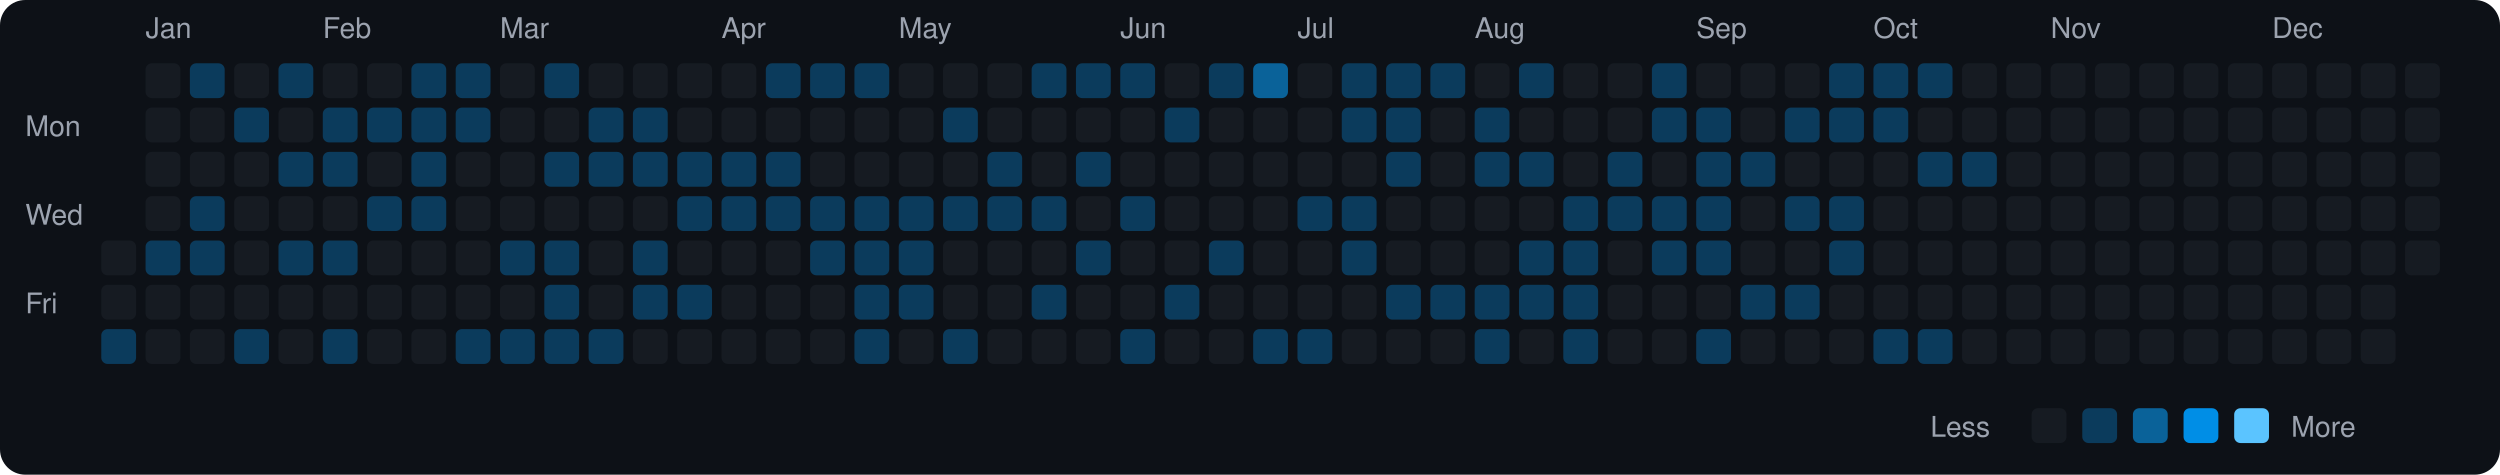
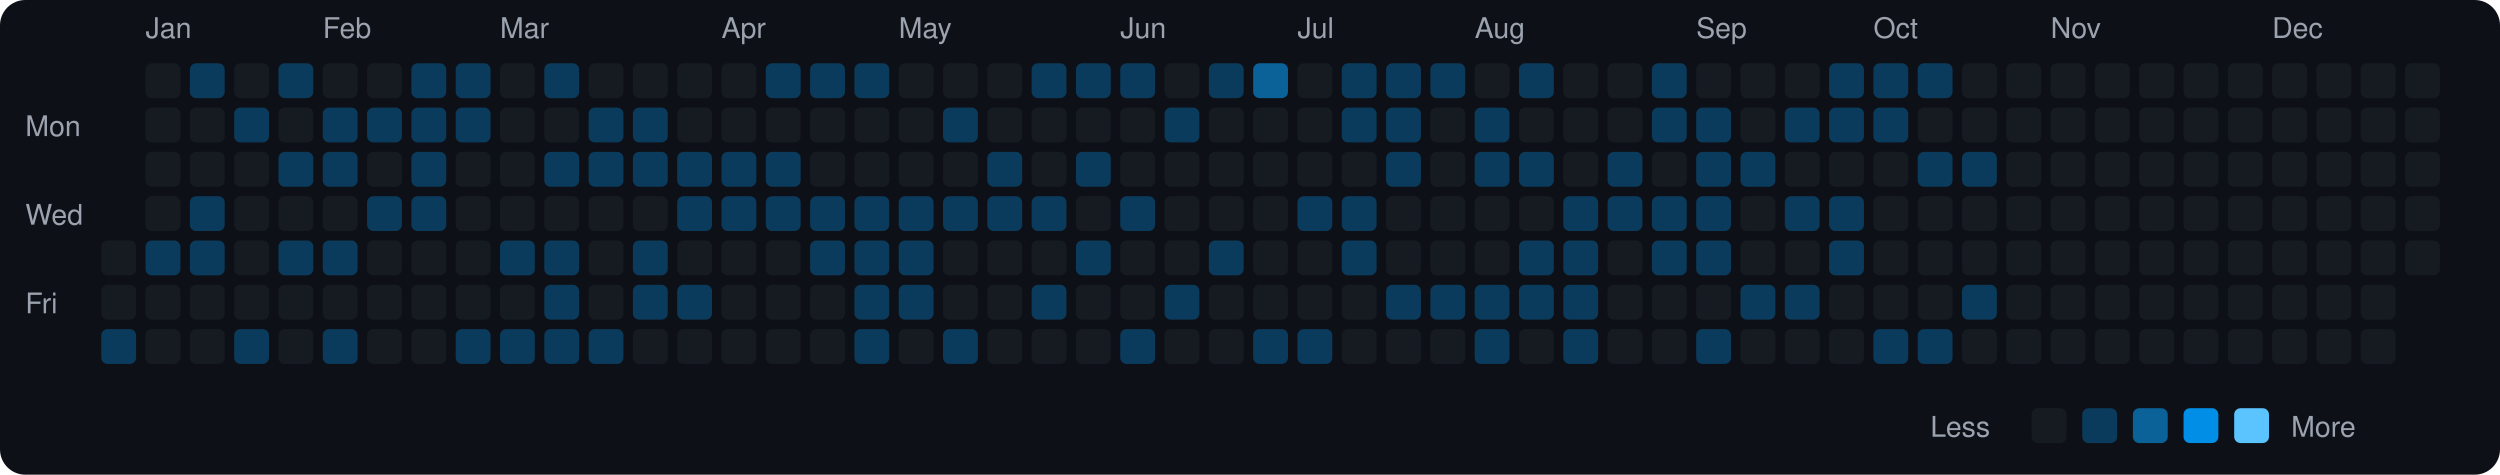
<svg xmlns="http://www.w3.org/2000/svg" viewBox="0 0 790 150" width="790" height="150">
  <rect width="790" height="150" fill="#0d1117" rx="8" ry="8" />
  <text x="8" y="43" fill="#9ca3af" font-size="9" font-family="-apple-system, BlinkMacSystemFont, 'Segoe UI', Helvetica, Arial, sans-serif">Mon</text>
  <text x="8" y="71" fill="#9ca3af" font-size="9" font-family="-apple-system, BlinkMacSystemFont, 'Segoe UI', Helvetica, Arial, sans-serif">Wed</text>
  <text x="8" y="99" fill="#9ca3af" font-size="9" font-family="-apple-system, BlinkMacSystemFont, 'Segoe UI', Helvetica, Arial, sans-serif">Fri</text>
  <rect x="32" y="76" width="11" height="11" rx="2" ry="2" fill="#161b22">
    </rect>
  <rect x="32" y="90" width="11" height="11" rx="2" ry="2" fill="#161b22">
    </rect>
  <rect x="32" y="104" width="11" height="11" rx="2" ry="2" fill="#0b3b5c">
    </rect>
  <text x="46" y="12" fill="#9ca3af" font-size="9" font-family="-apple-system, BlinkMacSystemFont, 'Segoe UI', Helvetica, Arial, sans-serif">Jan</text>
  <rect x="46" y="20" width="11" height="11" rx="2" ry="2" fill="#161b22">
    </rect>
  <rect x="46" y="34" width="11" height="11" rx="2" ry="2" fill="#161b22">
    </rect>
  <rect x="46" y="48" width="11" height="11" rx="2" ry="2" fill="#161b22">
    </rect>
  <rect x="46" y="62" width="11" height="11" rx="2" ry="2" fill="#161b22">
    </rect>
  <rect x="46" y="76" width="11" height="11" rx="2" ry="2" fill="#0b3b5c">
    </rect>
  <rect x="46" y="90" width="11" height="11" rx="2" ry="2" fill="#161b22">
    </rect>
  <rect x="46" y="104" width="11" height="11" rx="2" ry="2" fill="#161b22">
    </rect>
  <rect x="60" y="20" width="11" height="11" rx="2" ry="2" fill="#0b3b5c">
    </rect>
  <rect x="60" y="34" width="11" height="11" rx="2" ry="2" fill="#161b22">
    </rect>
  <rect x="60" y="48" width="11" height="11" rx="2" ry="2" fill="#161b22">
    </rect>
  <rect x="60" y="62" width="11" height="11" rx="2" ry="2" fill="#0b3b5c">
    </rect>
  <rect x="60" y="76" width="11" height="11" rx="2" ry="2" fill="#0b3b5c">
    </rect>
  <rect x="60" y="90" width="11" height="11" rx="2" ry="2" fill="#161b22">
    </rect>
  <rect x="60" y="104" width="11" height="11" rx="2" ry="2" fill="#161b22">
    </rect>
  <rect x="74" y="20" width="11" height="11" rx="2" ry="2" fill="#161b22">
    </rect>
  <rect x="74" y="34" width="11" height="11" rx="2" ry="2" fill="#0b3b5c">
    </rect>
  <rect x="74" y="48" width="11" height="11" rx="2" ry="2" fill="#161b22">
    </rect>
  <rect x="74" y="62" width="11" height="11" rx="2" ry="2" fill="#161b22">
    </rect>
  <rect x="74" y="76" width="11" height="11" rx="2" ry="2" fill="#161b22">
    </rect>
  <rect x="74" y="90" width="11" height="11" rx="2" ry="2" fill="#161b22">
    </rect>
  <rect x="74" y="104" width="11" height="11" rx="2" ry="2" fill="#0b3b5c">
    </rect>
  <rect x="88" y="20" width="11" height="11" rx="2" ry="2" fill="#0b3b5c">
    </rect>
  <rect x="88" y="34" width="11" height="11" rx="2" ry="2" fill="#161b22">
    </rect>
  <rect x="88" y="48" width="11" height="11" rx="2" ry="2" fill="#0b3b5c">
    </rect>
  <rect x="88" y="62" width="11" height="11" rx="2" ry="2" fill="#161b22">
    </rect>
  <rect x="88" y="76" width="11" height="11" rx="2" ry="2" fill="#0b3b5c">
    </rect>
  <rect x="88" y="90" width="11" height="11" rx="2" ry="2" fill="#161b22">
    </rect>
  <rect x="88" y="104" width="11" height="11" rx="2" ry="2" fill="#161b22">
    </rect>
  <text x="102" y="12" fill="#9ca3af" font-size="9" font-family="-apple-system, BlinkMacSystemFont, 'Segoe UI', Helvetica, Arial, sans-serif">Feb</text>
  <rect x="102" y="20" width="11" height="11" rx="2" ry="2" fill="#161b22">
    </rect>
  <rect x="102" y="34" width="11" height="11" rx="2" ry="2" fill="#0b3b5c">
    </rect>
  <rect x="102" y="48" width="11" height="11" rx="2" ry="2" fill="#0b3b5c">
    </rect>
  <rect x="102" y="62" width="11" height="11" rx="2" ry="2" fill="#161b22">
    </rect>
  <rect x="102" y="76" width="11" height="11" rx="2" ry="2" fill="#0b3b5c">
    </rect>
  <rect x="102" y="90" width="11" height="11" rx="2" ry="2" fill="#161b22">
    </rect>
  <rect x="102" y="104" width="11" height="11" rx="2" ry="2" fill="#0b3b5c">
    </rect>
  <rect x="116" y="20" width="11" height="11" rx="2" ry="2" fill="#161b22">
    </rect>
  <rect x="116" y="34" width="11" height="11" rx="2" ry="2" fill="#0b3b5c">
    </rect>
  <rect x="116" y="48" width="11" height="11" rx="2" ry="2" fill="#161b22">
    </rect>
  <rect x="116" y="62" width="11" height="11" rx="2" ry="2" fill="#0b3b5c">
    </rect>
  <rect x="116" y="76" width="11" height="11" rx="2" ry="2" fill="#161b22">
    </rect>
  <rect x="116" y="90" width="11" height="11" rx="2" ry="2" fill="#161b22">
    </rect>
  <rect x="116" y="104" width="11" height="11" rx="2" ry="2" fill="#161b22">
    </rect>
  <rect x="130" y="20" width="11" height="11" rx="2" ry="2" fill="#0b3b5c">
    </rect>
  <rect x="130" y="34" width="11" height="11" rx="2" ry="2" fill="#0b3b5c">
    </rect>
  <rect x="130" y="48" width="11" height="11" rx="2" ry="2" fill="#0b3b5c">
    </rect>
  <rect x="130" y="62" width="11" height="11" rx="2" ry="2" fill="#0b3b5c">
    </rect>
  <rect x="130" y="76" width="11" height="11" rx="2" ry="2" fill="#161b22">
    </rect>
  <rect x="130" y="90" width="11" height="11" rx="2" ry="2" fill="#161b22">
    </rect>
  <rect x="130" y="104" width="11" height="11" rx="2" ry="2" fill="#161b22">
    </rect>
  <rect x="144" y="20" width="11" height="11" rx="2" ry="2" fill="#0b3b5c">
    </rect>
  <rect x="144" y="34" width="11" height="11" rx="2" ry="2" fill="#0b3b5c">
    </rect>
  <rect x="144" y="48" width="11" height="11" rx="2" ry="2" fill="#161b22">
    </rect>
  <rect x="144" y="62" width="11" height="11" rx="2" ry="2" fill="#161b22">
    </rect>
  <rect x="144" y="76" width="11" height="11" rx="2" ry="2" fill="#161b22">
    </rect>
  <rect x="144" y="90" width="11" height="11" rx="2" ry="2" fill="#161b22">
    </rect>
  <rect x="144" y="104" width="11" height="11" rx="2" ry="2" fill="#0b3b5c">
    </rect>
  <text x="158" y="12" fill="#9ca3af" font-size="9" font-family="-apple-system, BlinkMacSystemFont, 'Segoe UI', Helvetica, Arial, sans-serif">Mar</text>
  <rect x="158" y="20" width="11" height="11" rx="2" ry="2" fill="#161b22">
    </rect>
  <rect x="158" y="34" width="11" height="11" rx="2" ry="2" fill="#161b22">
    </rect>
  <rect x="158" y="48" width="11" height="11" rx="2" ry="2" fill="#161b22">
    </rect>
  <rect x="158" y="62" width="11" height="11" rx="2" ry="2" fill="#161b22">
    </rect>
  <rect x="158" y="76" width="11" height="11" rx="2" ry="2" fill="#0b3b5c">
    </rect>
  <rect x="158" y="90" width="11" height="11" rx="2" ry="2" fill="#161b22">
    </rect>
  <rect x="158" y="104" width="11" height="11" rx="2" ry="2" fill="#0b3b5c">
    </rect>
  <rect x="172" y="20" width="11" height="11" rx="2" ry="2" fill="#0b3b5c">
    </rect>
  <rect x="172" y="34" width="11" height="11" rx="2" ry="2" fill="#161b22">
    </rect>
  <rect x="172" y="48" width="11" height="11" rx="2" ry="2" fill="#0b3b5c">
    </rect>
  <rect x="172" y="62" width="11" height="11" rx="2" ry="2" fill="#161b22">
    </rect>
  <rect x="172" y="76" width="11" height="11" rx="2" ry="2" fill="#0b3b5c">
    </rect>
  <rect x="172" y="90" width="11" height="11" rx="2" ry="2" fill="#0b3b5c">
    </rect>
  <rect x="172" y="104" width="11" height="11" rx="2" ry="2" fill="#0b3b5c">
    </rect>
  <rect x="186" y="20" width="11" height="11" rx="2" ry="2" fill="#161b22">
    </rect>
  <rect x="186" y="34" width="11" height="11" rx="2" ry="2" fill="#0b3b5c">
    </rect>
  <rect x="186" y="48" width="11" height="11" rx="2" ry="2" fill="#0b3b5c">
    </rect>
  <rect x="186" y="62" width="11" height="11" rx="2" ry="2" fill="#161b22">
    </rect>
  <rect x="186" y="76" width="11" height="11" rx="2" ry="2" fill="#161b22">
    </rect>
  <rect x="186" y="90" width="11" height="11" rx="2" ry="2" fill="#161b22">
    </rect>
  <rect x="186" y="104" width="11" height="11" rx="2" ry="2" fill="#0b3b5c">
    </rect>
  <rect x="200" y="20" width="11" height="11" rx="2" ry="2" fill="#161b22">
    </rect>
  <rect x="200" y="34" width="11" height="11" rx="2" ry="2" fill="#0b3b5c">
    </rect>
  <rect x="200" y="48" width="11" height="11" rx="2" ry="2" fill="#0b3b5c">
    </rect>
  <rect x="200" y="62" width="11" height="11" rx="2" ry="2" fill="#161b22">
    </rect>
  <rect x="200" y="76" width="11" height="11" rx="2" ry="2" fill="#0b3b5c">
    </rect>
  <rect x="200" y="90" width="11" height="11" rx="2" ry="2" fill="#0b3b5c">
    </rect>
  <rect x="200" y="104" width="11" height="11" rx="2" ry="2" fill="#161b22">
    </rect>
  <rect x="214" y="20" width="11" height="11" rx="2" ry="2" fill="#161b22">
    </rect>
  <rect x="214" y="34" width="11" height="11" rx="2" ry="2" fill="#161b22">
    </rect>
  <rect x="214" y="48" width="11" height="11" rx="2" ry="2" fill="#0b3b5c">
    </rect>
  <rect x="214" y="62" width="11" height="11" rx="2" ry="2" fill="#0b3b5c">
    </rect>
  <rect x="214" y="76" width="11" height="11" rx="2" ry="2" fill="#161b22">
    </rect>
  <rect x="214" y="90" width="11" height="11" rx="2" ry="2" fill="#0b3b5c">
    </rect>
  <rect x="214" y="104" width="11" height="11" rx="2" ry="2" fill="#161b22">
    </rect>
  <text x="228" y="12" fill="#9ca3af" font-size="9" font-family="-apple-system, BlinkMacSystemFont, 'Segoe UI', Helvetica, Arial, sans-serif">Apr</text>
  <rect x="228" y="20" width="11" height="11" rx="2" ry="2" fill="#161b22">
    </rect>
  <rect x="228" y="34" width="11" height="11" rx="2" ry="2" fill="#161b22">
    </rect>
  <rect x="228" y="48" width="11" height="11" rx="2" ry="2" fill="#0b3b5c">
    </rect>
  <rect x="228" y="62" width="11" height="11" rx="2" ry="2" fill="#0b3b5c">
    </rect>
  <rect x="228" y="76" width="11" height="11" rx="2" ry="2" fill="#161b22">
    </rect>
  <rect x="228" y="90" width="11" height="11" rx="2" ry="2" fill="#161b22">
    </rect>
  <rect x="228" y="104" width="11" height="11" rx="2" ry="2" fill="#161b22">
    </rect>
  <rect x="242" y="20" width="11" height="11" rx="2" ry="2" fill="#0b3b5c">
    </rect>
  <rect x="242" y="34" width="11" height="11" rx="2" ry="2" fill="#161b22">
    </rect>
  <rect x="242" y="48" width="11" height="11" rx="2" ry="2" fill="#0b3b5c">
    </rect>
  <rect x="242" y="62" width="11" height="11" rx="2" ry="2" fill="#0b3b5c">
    </rect>
  <rect x="242" y="76" width="11" height="11" rx="2" ry="2" fill="#161b22">
    </rect>
  <rect x="242" y="90" width="11" height="11" rx="2" ry="2" fill="#161b22">
    </rect>
  <rect x="242" y="104" width="11" height="11" rx="2" ry="2" fill="#161b22">
    </rect>
  <rect x="256" y="20" width="11" height="11" rx="2" ry="2" fill="#0b3b5c">
    </rect>
  <rect x="256" y="34" width="11" height="11" rx="2" ry="2" fill="#161b22">
    </rect>
  <rect x="256" y="48" width="11" height="11" rx="2" ry="2" fill="#161b22">
    </rect>
  <rect x="256" y="62" width="11" height="11" rx="2" ry="2" fill="#0b3b5c">
    </rect>
  <rect x="256" y="76" width="11" height="11" rx="2" ry="2" fill="#0b3b5c">
    </rect>
  <rect x="256" y="90" width="11" height="11" rx="2" ry="2" fill="#161b22">
    </rect>
  <rect x="256" y="104" width="11" height="11" rx="2" ry="2" fill="#161b22">
    </rect>
  <rect x="270" y="20" width="11" height="11" rx="2" ry="2" fill="#0b3b5c">
    </rect>
  <rect x="270" y="34" width="11" height="11" rx="2" ry="2" fill="#161b22">
    </rect>
  <rect x="270" y="48" width="11" height="11" rx="2" ry="2" fill="#161b22">
    </rect>
  <rect x="270" y="62" width="11" height="11" rx="2" ry="2" fill="#0b3b5c">
    </rect>
  <rect x="270" y="76" width="11" height="11" rx="2" ry="2" fill="#0b3b5c">
    </rect>
  <rect x="270" y="90" width="11" height="11" rx="2" ry="2" fill="#0b3b5c">
    </rect>
  <rect x="270" y="104" width="11" height="11" rx="2" ry="2" fill="#0b3b5c">
    </rect>
  <text x="284" y="12" fill="#9ca3af" font-size="9" font-family="-apple-system, BlinkMacSystemFont, 'Segoe UI', Helvetica, Arial, sans-serif">May</text>
  <rect x="284" y="20" width="11" height="11" rx="2" ry="2" fill="#161b22">
    </rect>
  <rect x="284" y="34" width="11" height="11" rx="2" ry="2" fill="#161b22">
    </rect>
  <rect x="284" y="48" width="11" height="11" rx="2" ry="2" fill="#161b22">
    </rect>
  <rect x="284" y="62" width="11" height="11" rx="2" ry="2" fill="#0b3b5c">
    </rect>
  <rect x="284" y="76" width="11" height="11" rx="2" ry="2" fill="#0b3b5c">
    </rect>
  <rect x="284" y="90" width="11" height="11" rx="2" ry="2" fill="#0b3b5c">
    </rect>
  <rect x="284" y="104" width="11" height="11" rx="2" ry="2" fill="#161b22">
    </rect>
  <rect x="298" y="20" width="11" height="11" rx="2" ry="2" fill="#161b22">
    </rect>
  <rect x="298" y="34" width="11" height="11" rx="2" ry="2" fill="#0b3b5c">
    </rect>
  <rect x="298" y="48" width="11" height="11" rx="2" ry="2" fill="#161b22">
    </rect>
  <rect x="298" y="62" width="11" height="11" rx="2" ry="2" fill="#0b3b5c">
    </rect>
  <rect x="298" y="76" width="11" height="11" rx="2" ry="2" fill="#161b22">
    </rect>
  <rect x="298" y="90" width="11" height="11" rx="2" ry="2" fill="#161b22">
    </rect>
  <rect x="298" y="104" width="11" height="11" rx="2" ry="2" fill="#0b3b5c">
    </rect>
  <rect x="312" y="20" width="11" height="11" rx="2" ry="2" fill="#161b22">
    </rect>
  <rect x="312" y="34" width="11" height="11" rx="2" ry="2" fill="#161b22">
    </rect>
  <rect x="312" y="48" width="11" height="11" rx="2" ry="2" fill="#0b3b5c">
    </rect>
  <rect x="312" y="62" width="11" height="11" rx="2" ry="2" fill="#0b3b5c">
    </rect>
  <rect x="312" y="76" width="11" height="11" rx="2" ry="2" fill="#161b22">
    </rect>
  <rect x="312" y="90" width="11" height="11" rx="2" ry="2" fill="#161b22">
    </rect>
  <rect x="312" y="104" width="11" height="11" rx="2" ry="2" fill="#161b22">
    </rect>
  <rect x="326" y="20" width="11" height="11" rx="2" ry="2" fill="#0b3b5c">
    </rect>
  <rect x="326" y="34" width="11" height="11" rx="2" ry="2" fill="#161b22">
    </rect>
  <rect x="326" y="48" width="11" height="11" rx="2" ry="2" fill="#161b22">
    </rect>
  <rect x="326" y="62" width="11" height="11" rx="2" ry="2" fill="#0b3b5c">
    </rect>
  <rect x="326" y="76" width="11" height="11" rx="2" ry="2" fill="#161b22">
    </rect>
  <rect x="326" y="90" width="11" height="11" rx="2" ry="2" fill="#0b3b5c">
    </rect>
  <rect x="326" y="104" width="11" height="11" rx="2" ry="2" fill="#161b22">
    </rect>
  <rect x="340" y="20" width="11" height="11" rx="2" ry="2" fill="#0b3b5c">
    </rect>
  <rect x="340" y="34" width="11" height="11" rx="2" ry="2" fill="#161b22">
    </rect>
  <rect x="340" y="48" width="11" height="11" rx="2" ry="2" fill="#0b3b5c">
    </rect>
  <rect x="340" y="62" width="11" height="11" rx="2" ry="2" fill="#161b22">
    </rect>
  <rect x="340" y="76" width="11" height="11" rx="2" ry="2" fill="#0b3b5c">
    </rect>
  <rect x="340" y="90" width="11" height="11" rx="2" ry="2" fill="#161b22">
    </rect>
  <rect x="340" y="104" width="11" height="11" rx="2" ry="2" fill="#161b22">
    </rect>
  <text x="354" y="12" fill="#9ca3af" font-size="9" font-family="-apple-system, BlinkMacSystemFont, 'Segoe UI', Helvetica, Arial, sans-serif">Jun</text>
  <rect x="354" y="20" width="11" height="11" rx="2" ry="2" fill="#0b3b5c">
    </rect>
  <rect x="354" y="34" width="11" height="11" rx="2" ry="2" fill="#161b22">
    </rect>
  <rect x="354" y="48" width="11" height="11" rx="2" ry="2" fill="#161b22">
    </rect>
  <rect x="354" y="62" width="11" height="11" rx="2" ry="2" fill="#0b3b5c">
    </rect>
  <rect x="354" y="76" width="11" height="11" rx="2" ry="2" fill="#161b22">
    </rect>
  <rect x="354" y="90" width="11" height="11" rx="2" ry="2" fill="#161b22">
    </rect>
  <rect x="354" y="104" width="11" height="11" rx="2" ry="2" fill="#0b3b5c">
    </rect>
  <rect x="368" y="20" width="11" height="11" rx="2" ry="2" fill="#161b22">
    </rect>
  <rect x="368" y="34" width="11" height="11" rx="2" ry="2" fill="#0b3b5c">
    </rect>
  <rect x="368" y="48" width="11" height="11" rx="2" ry="2" fill="#161b22">
    </rect>
  <rect x="368" y="62" width="11" height="11" rx="2" ry="2" fill="#161b22">
    </rect>
  <rect x="368" y="76" width="11" height="11" rx="2" ry="2" fill="#161b22">
    </rect>
  <rect x="368" y="90" width="11" height="11" rx="2" ry="2" fill="#0b3b5c">
    </rect>
  <rect x="368" y="104" width="11" height="11" rx="2" ry="2" fill="#161b22">
    </rect>
  <rect x="382" y="20" width="11" height="11" rx="2" ry="2" fill="#0b3b5c">
    </rect>
  <rect x="382" y="34" width="11" height="11" rx="2" ry="2" fill="#161b22">
    </rect>
  <rect x="382" y="48" width="11" height="11" rx="2" ry="2" fill="#161b22">
    </rect>
  <rect x="382" y="62" width="11" height="11" rx="2" ry="2" fill="#161b22">
    </rect>
  <rect x="382" y="76" width="11" height="11" rx="2" ry="2" fill="#0b3b5c">
    </rect>
  <rect x="382" y="90" width="11" height="11" rx="2" ry="2" fill="#161b22">
    </rect>
  <rect x="382" y="104" width="11" height="11" rx="2" ry="2" fill="#161b22">
    </rect>
  <rect x="396" y="20" width="11" height="11" rx="2" ry="2" fill="#0a6299">
    </rect>
  <rect x="396" y="34" width="11" height="11" rx="2" ry="2" fill="#161b22">
    </rect>
  <rect x="396" y="48" width="11" height="11" rx="2" ry="2" fill="#161b22">
    </rect>
  <rect x="396" y="62" width="11" height="11" rx="2" ry="2" fill="#161b22">
    </rect>
  <rect x="396" y="76" width="11" height="11" rx="2" ry="2" fill="#161b22">
    </rect>
  <rect x="396" y="90" width="11" height="11" rx="2" ry="2" fill="#161b22">
    </rect>
  <rect x="396" y="104" width="11" height="11" rx="2" ry="2" fill="#0b3b5c">
    </rect>
  <text x="410" y="12" fill="#9ca3af" font-size="9" font-family="-apple-system, BlinkMacSystemFont, 'Segoe UI', Helvetica, Arial, sans-serif">Jul</text>
  <rect x="410" y="20" width="11" height="11" rx="2" ry="2" fill="#161b22">
    </rect>
  <rect x="410" y="34" width="11" height="11" rx="2" ry="2" fill="#161b22">
    </rect>
  <rect x="410" y="48" width="11" height="11" rx="2" ry="2" fill="#161b22">
    </rect>
  <rect x="410" y="62" width="11" height="11" rx="2" ry="2" fill="#0b3b5c">
    </rect>
  <rect x="410" y="76" width="11" height="11" rx="2" ry="2" fill="#161b22">
    </rect>
  <rect x="410" y="90" width="11" height="11" rx="2" ry="2" fill="#161b22">
    </rect>
  <rect x="410" y="104" width="11" height="11" rx="2" ry="2" fill="#0b3b5c">
    </rect>
  <rect x="424" y="20" width="11" height="11" rx="2" ry="2" fill="#0b3b5c">
    </rect>
  <rect x="424" y="34" width="11" height="11" rx="2" ry="2" fill="#0b3b5c">
    </rect>
  <rect x="424" y="48" width="11" height="11" rx="2" ry="2" fill="#161b22">
    </rect>
  <rect x="424" y="62" width="11" height="11" rx="2" ry="2" fill="#0b3b5c">
    </rect>
  <rect x="424" y="76" width="11" height="11" rx="2" ry="2" fill="#0b3b5c">
    </rect>
  <rect x="424" y="90" width="11" height="11" rx="2" ry="2" fill="#161b22">
    </rect>
  <rect x="424" y="104" width="11" height="11" rx="2" ry="2" fill="#161b22">
    </rect>
  <rect x="438" y="20" width="11" height="11" rx="2" ry="2" fill="#0b3b5c">
    </rect>
  <rect x="438" y="34" width="11" height="11" rx="2" ry="2" fill="#0b3b5c">
    </rect>
  <rect x="438" y="48" width="11" height="11" rx="2" ry="2" fill="#0b3b5c">
    </rect>
  <rect x="438" y="62" width="11" height="11" rx="2" ry="2" fill="#161b22">
    </rect>
  <rect x="438" y="76" width="11" height="11" rx="2" ry="2" fill="#161b22">
    </rect>
  <rect x="438" y="90" width="11" height="11" rx="2" ry="2" fill="#0b3b5c">
    </rect>
  <rect x="438" y="104" width="11" height="11" rx="2" ry="2" fill="#161b22">
    </rect>
  <rect x="452" y="20" width="11" height="11" rx="2" ry="2" fill="#0b3b5c">
    </rect>
  <rect x="452" y="34" width="11" height="11" rx="2" ry="2" fill="#161b22">
    </rect>
  <rect x="452" y="48" width="11" height="11" rx="2" ry="2" fill="#161b22">
    </rect>
  <rect x="452" y="62" width="11" height="11" rx="2" ry="2" fill="#161b22">
    </rect>
  <rect x="452" y="76" width="11" height="11" rx="2" ry="2" fill="#161b22">
    </rect>
  <rect x="452" y="90" width="11" height="11" rx="2" ry="2" fill="#0b3b5c">
    </rect>
  <rect x="452" y="104" width="11" height="11" rx="2" ry="2" fill="#161b22">
    </rect>
  <text x="466" y="12" fill="#9ca3af" font-size="9" font-family="-apple-system, BlinkMacSystemFont, 'Segoe UI', Helvetica, Arial, sans-serif">Aug</text>
  <rect x="466" y="20" width="11" height="11" rx="2" ry="2" fill="#161b22">
    </rect>
  <rect x="466" y="34" width="11" height="11" rx="2" ry="2" fill="#0b3b5c">
    </rect>
  <rect x="466" y="48" width="11" height="11" rx="2" ry="2" fill="#0b3b5c">
    </rect>
  <rect x="466" y="62" width="11" height="11" rx="2" ry="2" fill="#161b22">
    </rect>
  <rect x="466" y="76" width="11" height="11" rx="2" ry="2" fill="#161b22">
    </rect>
  <rect x="466" y="90" width="11" height="11" rx="2" ry="2" fill="#0b3b5c">
    </rect>
  <rect x="466" y="104" width="11" height="11" rx="2" ry="2" fill="#0b3b5c">
    </rect>
  <rect x="480" y="20" width="11" height="11" rx="2" ry="2" fill="#0b3b5c">
    </rect>
  <rect x="480" y="34" width="11" height="11" rx="2" ry="2" fill="#161b22">
    </rect>
  <rect x="480" y="48" width="11" height="11" rx="2" ry="2" fill="#0b3b5c">
    </rect>
  <rect x="480" y="62" width="11" height="11" rx="2" ry="2" fill="#161b22">
    </rect>
  <rect x="480" y="76" width="11" height="11" rx="2" ry="2" fill="#0b3b5c">
    </rect>
  <rect x="480" y="90" width="11" height="11" rx="2" ry="2" fill="#0b3b5c">
    </rect>
  <rect x="480" y="104" width="11" height="11" rx="2" ry="2" fill="#161b22">
    </rect>
  <rect x="494" y="20" width="11" height="11" rx="2" ry="2" fill="#161b22">
    </rect>
  <rect x="494" y="34" width="11" height="11" rx="2" ry="2" fill="#161b22">
    </rect>
  <rect x="494" y="48" width="11" height="11" rx="2" ry="2" fill="#161b22">
    </rect>
  <rect x="494" y="62" width="11" height="11" rx="2" ry="2" fill="#0b3b5c">
    </rect>
  <rect x="494" y="76" width="11" height="11" rx="2" ry="2" fill="#0b3b5c">
    </rect>
  <rect x="494" y="90" width="11" height="11" rx="2" ry="2" fill="#0b3b5c">
    </rect>
  <rect x="494" y="104" width="11" height="11" rx="2" ry="2" fill="#0b3b5c">
    </rect>
  <rect x="508" y="20" width="11" height="11" rx="2" ry="2" fill="#161b22">
    </rect>
  <rect x="508" y="34" width="11" height="11" rx="2" ry="2" fill="#161b22">
    </rect>
  <rect x="508" y="48" width="11" height="11" rx="2" ry="2" fill="#0b3b5c">
    </rect>
  <rect x="508" y="62" width="11" height="11" rx="2" ry="2" fill="#0b3b5c">
    </rect>
  <rect x="508" y="76" width="11" height="11" rx="2" ry="2" fill="#161b22">
    </rect>
  <rect x="508" y="90" width="11" height="11" rx="2" ry="2" fill="#161b22">
    </rect>
  <rect x="508" y="104" width="11" height="11" rx="2" ry="2" fill="#161b22">
    </rect>
  <rect x="522" y="20" width="11" height="11" rx="2" ry="2" fill="#0b3b5c">
    </rect>
  <rect x="522" y="34" width="11" height="11" rx="2" ry="2" fill="#0b3b5c">
    </rect>
  <rect x="522" y="48" width="11" height="11" rx="2" ry="2" fill="#161b22">
    </rect>
  <rect x="522" y="62" width="11" height="11" rx="2" ry="2" fill="#0b3b5c">
    </rect>
  <rect x="522" y="76" width="11" height="11" rx="2" ry="2" fill="#0b3b5c">
    </rect>
  <rect x="522" y="90" width="11" height="11" rx="2" ry="2" fill="#161b22">
    </rect>
  <rect x="522" y="104" width="11" height="11" rx="2" ry="2" fill="#161b22">
    </rect>
  <text x="536" y="12" fill="#9ca3af" font-size="9" font-family="-apple-system, BlinkMacSystemFont, 'Segoe UI', Helvetica, Arial, sans-serif">Sep</text>
  <rect x="536" y="20" width="11" height="11" rx="2" ry="2" fill="#161b22">
    </rect>
  <rect x="536" y="34" width="11" height="11" rx="2" ry="2" fill="#0b3b5c">
    </rect>
  <rect x="536" y="48" width="11" height="11" rx="2" ry="2" fill="#0b3b5c">
    </rect>
  <rect x="536" y="62" width="11" height="11" rx="2" ry="2" fill="#0b3b5c">
    </rect>
  <rect x="536" y="76" width="11" height="11" rx="2" ry="2" fill="#0b3b5c">
    </rect>
  <rect x="536" y="90" width="11" height="11" rx="2" ry="2" fill="#161b22">
    </rect>
  <rect x="536" y="104" width="11" height="11" rx="2" ry="2" fill="#0b3b5c">
    </rect>
  <rect x="550" y="20" width="11" height="11" rx="2" ry="2" fill="#161b22">
    </rect>
  <rect x="550" y="34" width="11" height="11" rx="2" ry="2" fill="#161b22">
    </rect>
  <rect x="550" y="48" width="11" height="11" rx="2" ry="2" fill="#0b3b5c">
    </rect>
  <rect x="550" y="62" width="11" height="11" rx="2" ry="2" fill="#161b22">
    </rect>
  <rect x="550" y="76" width="11" height="11" rx="2" ry="2" fill="#161b22">
    </rect>
  <rect x="550" y="90" width="11" height="11" rx="2" ry="2" fill="#0b3b5c">
    </rect>
  <rect x="550" y="104" width="11" height="11" rx="2" ry="2" fill="#161b22">
    </rect>
  <rect x="564" y="20" width="11" height="11" rx="2" ry="2" fill="#161b22">
    </rect>
  <rect x="564" y="34" width="11" height="11" rx="2" ry="2" fill="#0b3b5c">
    </rect>
  <rect x="564" y="48" width="11" height="11" rx="2" ry="2" fill="#161b22">
    </rect>
  <rect x="564" y="62" width="11" height="11" rx="2" ry="2" fill="#0b3b5c">
    </rect>
  <rect x="564" y="76" width="11" height="11" rx="2" ry="2" fill="#161b22">
    </rect>
  <rect x="564" y="90" width="11" height="11" rx="2" ry="2" fill="#0b3b5c">
    </rect>
  <rect x="564" y="104" width="11" height="11" rx="2" ry="2" fill="#161b22">
    </rect>
  <rect x="578" y="20" width="11" height="11" rx="2" ry="2" fill="#0b3b5c">
    </rect>
  <rect x="578" y="34" width="11" height="11" rx="2" ry="2" fill="#0b3b5c">
    </rect>
  <rect x="578" y="48" width="11" height="11" rx="2" ry="2" fill="#161b22">
    </rect>
  <rect x="578" y="62" width="11" height="11" rx="2" ry="2" fill="#0b3b5c">
    </rect>
  <rect x="578" y="76" width="11" height="11" rx="2" ry="2" fill="#0b3b5c">
    </rect>
  <rect x="578" y="90" width="11" height="11" rx="2" ry="2" fill="#161b22">
    </rect>
  <rect x="578" y="104" width="11" height="11" rx="2" ry="2" fill="#161b22">
    </rect>
  <text x="592" y="12" fill="#9ca3af" font-size="9" font-family="-apple-system, BlinkMacSystemFont, 'Segoe UI', Helvetica, Arial, sans-serif">Oct</text>
  <rect x="592" y="20" width="11" height="11" rx="2" ry="2" fill="#0b3b5c">
    </rect>
  <rect x="592" y="34" width="11" height="11" rx="2" ry="2" fill="#0b3b5c">
    </rect>
  <rect x="592" y="48" width="11" height="11" rx="2" ry="2" fill="#161b22">
    </rect>
  <rect x="592" y="62" width="11" height="11" rx="2" ry="2" fill="#161b22">
    </rect>
  <rect x="592" y="76" width="11" height="11" rx="2" ry="2" fill="#161b22">
    </rect>
  <rect x="592" y="90" width="11" height="11" rx="2" ry="2" fill="#161b22">
    </rect>
  <rect x="592" y="104" width="11" height="11" rx="2" ry="2" fill="#0b3b5c">
    </rect>
  <rect x="606" y="20" width="11" height="11" rx="2" ry="2" fill="#0b3b5c">
    </rect>
  <rect x="606" y="34" width="11" height="11" rx="2" ry="2" fill="#161b22">
    </rect>
  <rect x="606" y="48" width="11" height="11" rx="2" ry="2" fill="#0b3b5c">
    </rect>
  <rect x="606" y="62" width="11" height="11" rx="2" ry="2" fill="#161b22">
    </rect>
  <rect x="606" y="76" width="11" height="11" rx="2" ry="2" fill="#161b22">
    </rect>
  <rect x="606" y="90" width="11" height="11" rx="2" ry="2" fill="#161b22">
    </rect>
  <rect x="606" y="104" width="11" height="11" rx="2" ry="2" fill="#0b3b5c">
    </rect>
  <rect x="620" y="20" width="11" height="11" rx="2" ry="2" fill="#161b22">
    </rect>
  <rect x="620" y="34" width="11" height="11" rx="2" ry="2" fill="#161b22">
    </rect>
  <rect x="620" y="48" width="11" height="11" rx="2" ry="2" fill="#0b3b5c">
    </rect>
  <rect x="620" y="62" width="11" height="11" rx="2" ry="2" fill="#161b22">
    </rect>
  <rect x="620" y="76" width="11" height="11" rx="2" ry="2" fill="#161b22">
    </rect>
-   <rect x="620" y="90" width="11" height="11" rx="2" ry="2" fill="#161b22">
+   <rect x="620" y="90" width="11" height="11" rx="2" ry="2" fill="#0b3b5c">
    </rect>
  <rect x="620" y="104" width="11" height="11" rx="2" ry="2" fill="#161b22">
    </rect>
  <rect x="634" y="20" width="11" height="11" rx="2" ry="2" fill="#161b22">
    </rect>
  <rect x="634" y="34" width="11" height="11" rx="2" ry="2" fill="#161b22">
    </rect>
  <rect x="634" y="48" width="11" height="11" rx="2" ry="2" fill="#161b22">
    </rect>
  <rect x="634" y="62" width="11" height="11" rx="2" ry="2" fill="#161b22">
    </rect>
  <rect x="634" y="76" width="11" height="11" rx="2" ry="2" fill="#161b22">
    </rect>
  <rect x="634" y="90" width="11" height="11" rx="2" ry="2" fill="#161b22">
    </rect>
  <rect x="634" y="104" width="11" height="11" rx="2" ry="2" fill="#161b22">
    </rect>
  <text x="648" y="12" fill="#9ca3af" font-size="9" font-family="-apple-system, BlinkMacSystemFont, 'Segoe UI', Helvetica, Arial, sans-serif">Nov</text>
  <rect x="648" y="20" width="11" height="11" rx="2" ry="2" fill="#161b22">
    </rect>
  <rect x="648" y="34" width="11" height="11" rx="2" ry="2" fill="#161b22">
    </rect>
  <rect x="648" y="48" width="11" height="11" rx="2" ry="2" fill="#161b22">
    </rect>
  <rect x="648" y="62" width="11" height="11" rx="2" ry="2" fill="#161b22">
    </rect>
  <rect x="648" y="76" width="11" height="11" rx="2" ry="2" fill="#161b22">
    </rect>
  <rect x="648" y="90" width="11" height="11" rx="2" ry="2" fill="#161b22">
    </rect>
  <rect x="648" y="104" width="11" height="11" rx="2" ry="2" fill="#161b22">
    </rect>
  <rect x="662" y="20" width="11" height="11" rx="2" ry="2" fill="#161b22">
    </rect>
  <rect x="662" y="34" width="11" height="11" rx="2" ry="2" fill="#161b22">
    </rect>
  <rect x="662" y="48" width="11" height="11" rx="2" ry="2" fill="#161b22">
    </rect>
  <rect x="662" y="62" width="11" height="11" rx="2" ry="2" fill="#161b22">
    </rect>
  <rect x="662" y="76" width="11" height="11" rx="2" ry="2" fill="#161b22">
    </rect>
  <rect x="662" y="90" width="11" height="11" rx="2" ry="2" fill="#161b22">
    </rect>
  <rect x="662" y="104" width="11" height="11" rx="2" ry="2" fill="#161b22">
    </rect>
  <rect x="676" y="20" width="11" height="11" rx="2" ry="2" fill="#161b22">
    </rect>
  <rect x="676" y="34" width="11" height="11" rx="2" ry="2" fill="#161b22">
    </rect>
  <rect x="676" y="48" width="11" height="11" rx="2" ry="2" fill="#161b22">
    </rect>
  <rect x="676" y="62" width="11" height="11" rx="2" ry="2" fill="#161b22">
    </rect>
  <rect x="676" y="76" width="11" height="11" rx="2" ry="2" fill="#161b22">
    </rect>
  <rect x="676" y="90" width="11" height="11" rx="2" ry="2" fill="#161b22">
    </rect>
  <rect x="676" y="104" width="11" height="11" rx="2" ry="2" fill="#161b22">
    </rect>
  <rect x="690" y="20" width="11" height="11" rx="2" ry="2" fill="#161b22">
    </rect>
  <rect x="690" y="34" width="11" height="11" rx="2" ry="2" fill="#161b22">
    </rect>
  <rect x="690" y="48" width="11" height="11" rx="2" ry="2" fill="#161b22">
    </rect>
  <rect x="690" y="62" width="11" height="11" rx="2" ry="2" fill="#161b22">
    </rect>
  <rect x="690" y="76" width="11" height="11" rx="2" ry="2" fill="#161b22">
    </rect>
  <rect x="690" y="90" width="11" height="11" rx="2" ry="2" fill="#161b22">
    </rect>
  <rect x="690" y="104" width="11" height="11" rx="2" ry="2" fill="#161b22">
    </rect>
  <rect x="704" y="20" width="11" height="11" rx="2" ry="2" fill="#161b22">
    </rect>
  <rect x="704" y="34" width="11" height="11" rx="2" ry="2" fill="#161b22">
    </rect>
  <rect x="704" y="48" width="11" height="11" rx="2" ry="2" fill="#161b22">
    </rect>
  <rect x="704" y="62" width="11" height="11" rx="2" ry="2" fill="#161b22">
    </rect>
  <rect x="704" y="76" width="11" height="11" rx="2" ry="2" fill="#161b22">
    </rect>
  <rect x="704" y="90" width="11" height="11" rx="2" ry="2" fill="#161b22">
    </rect>
  <rect x="704" y="104" width="11" height="11" rx="2" ry="2" fill="#161b22">
    </rect>
  <text x="718" y="12" fill="#9ca3af" font-size="9" font-family="-apple-system, BlinkMacSystemFont, 'Segoe UI', Helvetica, Arial, sans-serif">Dec</text>
  <rect x="718" y="20" width="11" height="11" rx="2" ry="2" fill="#161b22">
    </rect>
  <rect x="718" y="34" width="11" height="11" rx="2" ry="2" fill="#161b22">
    </rect>
  <rect x="718" y="48" width="11" height="11" rx="2" ry="2" fill="#161b22">
    </rect>
  <rect x="718" y="62" width="11" height="11" rx="2" ry="2" fill="#161b22">
    </rect>
  <rect x="718" y="76" width="11" height="11" rx="2" ry="2" fill="#161b22">
    </rect>
  <rect x="718" y="90" width="11" height="11" rx="2" ry="2" fill="#161b22">
    </rect>
  <rect x="718" y="104" width="11" height="11" rx="2" ry="2" fill="#161b22">
    </rect>
  <rect x="732" y="20" width="11" height="11" rx="2" ry="2" fill="#161b22">
    </rect>
  <rect x="732" y="34" width="11" height="11" rx="2" ry="2" fill="#161b22">
    </rect>
  <rect x="732" y="48" width="11" height="11" rx="2" ry="2" fill="#161b22">
    </rect>
  <rect x="732" y="62" width="11" height="11" rx="2" ry="2" fill="#161b22">
    </rect>
  <rect x="732" y="76" width="11" height="11" rx="2" ry="2" fill="#161b22">
    </rect>
  <rect x="732" y="90" width="11" height="11" rx="2" ry="2" fill="#161b22">
    </rect>
  <rect x="732" y="104" width="11" height="11" rx="2" ry="2" fill="#161b22">
    </rect>
  <rect x="746" y="20" width="11" height="11" rx="2" ry="2" fill="#161b22">
    </rect>
  <rect x="746" y="34" width="11" height="11" rx="2" ry="2" fill="#161b22">
    </rect>
  <rect x="746" y="48" width="11" height="11" rx="2" ry="2" fill="#161b22">
    </rect>
  <rect x="746" y="62" width="11" height="11" rx="2" ry="2" fill="#161b22">
    </rect>
  <rect x="746" y="76" width="11" height="11" rx="2" ry="2" fill="#161b22">
    </rect>
  <rect x="746" y="90" width="11" height="11" rx="2" ry="2" fill="#161b22">
    </rect>
  <rect x="746" y="104" width="11" height="11" rx="2" ry="2" fill="#161b22">
    </rect>
  <rect x="760" y="20" width="11" height="11" rx="2" ry="2" fill="#161b22">
    </rect>
  <rect x="760" y="34" width="11" height="11" rx="2" ry="2" fill="#161b22">
    </rect>
  <rect x="760" y="48" width="11" height="11" rx="2" ry="2" fill="#161b22">
    </rect>
  <rect x="760" y="62" width="11" height="11" rx="2" ry="2" fill="#161b22">
    </rect>
  <rect x="760" y="76" width="11" height="11" rx="2" ry="2" fill="#161b22">
    </rect>
  <text x="610" y="138" fill="#9ca3af" font-size="9" font-family="-apple-system, BlinkMacSystemFont, 'Segoe UI', Helvetica, Arial, sans-serif">Less</text>
  <rect x="642" y="129" width="11" height="11" rx="2" ry="2" fill="#161b22" />
  <rect x="658" y="129" width="11" height="11" rx="2" ry="2" fill="#0b3b5c" />
  <rect x="674" y="129" width="11" height="11" rx="2" ry="2" fill="#0a6299" />
  <rect x="690" y="129" width="11" height="11" rx="2" ry="2" fill="#008ee6" />
  <rect x="706" y="129" width="11" height="11" rx="2" ry="2" fill="#5bc4ff" />
  <text x="724" y="138" fill="#9ca3af" font-size="9" font-family="-apple-system, BlinkMacSystemFont, 'Segoe UI', Helvetica, Arial, sans-serif">More</text>
</svg>
